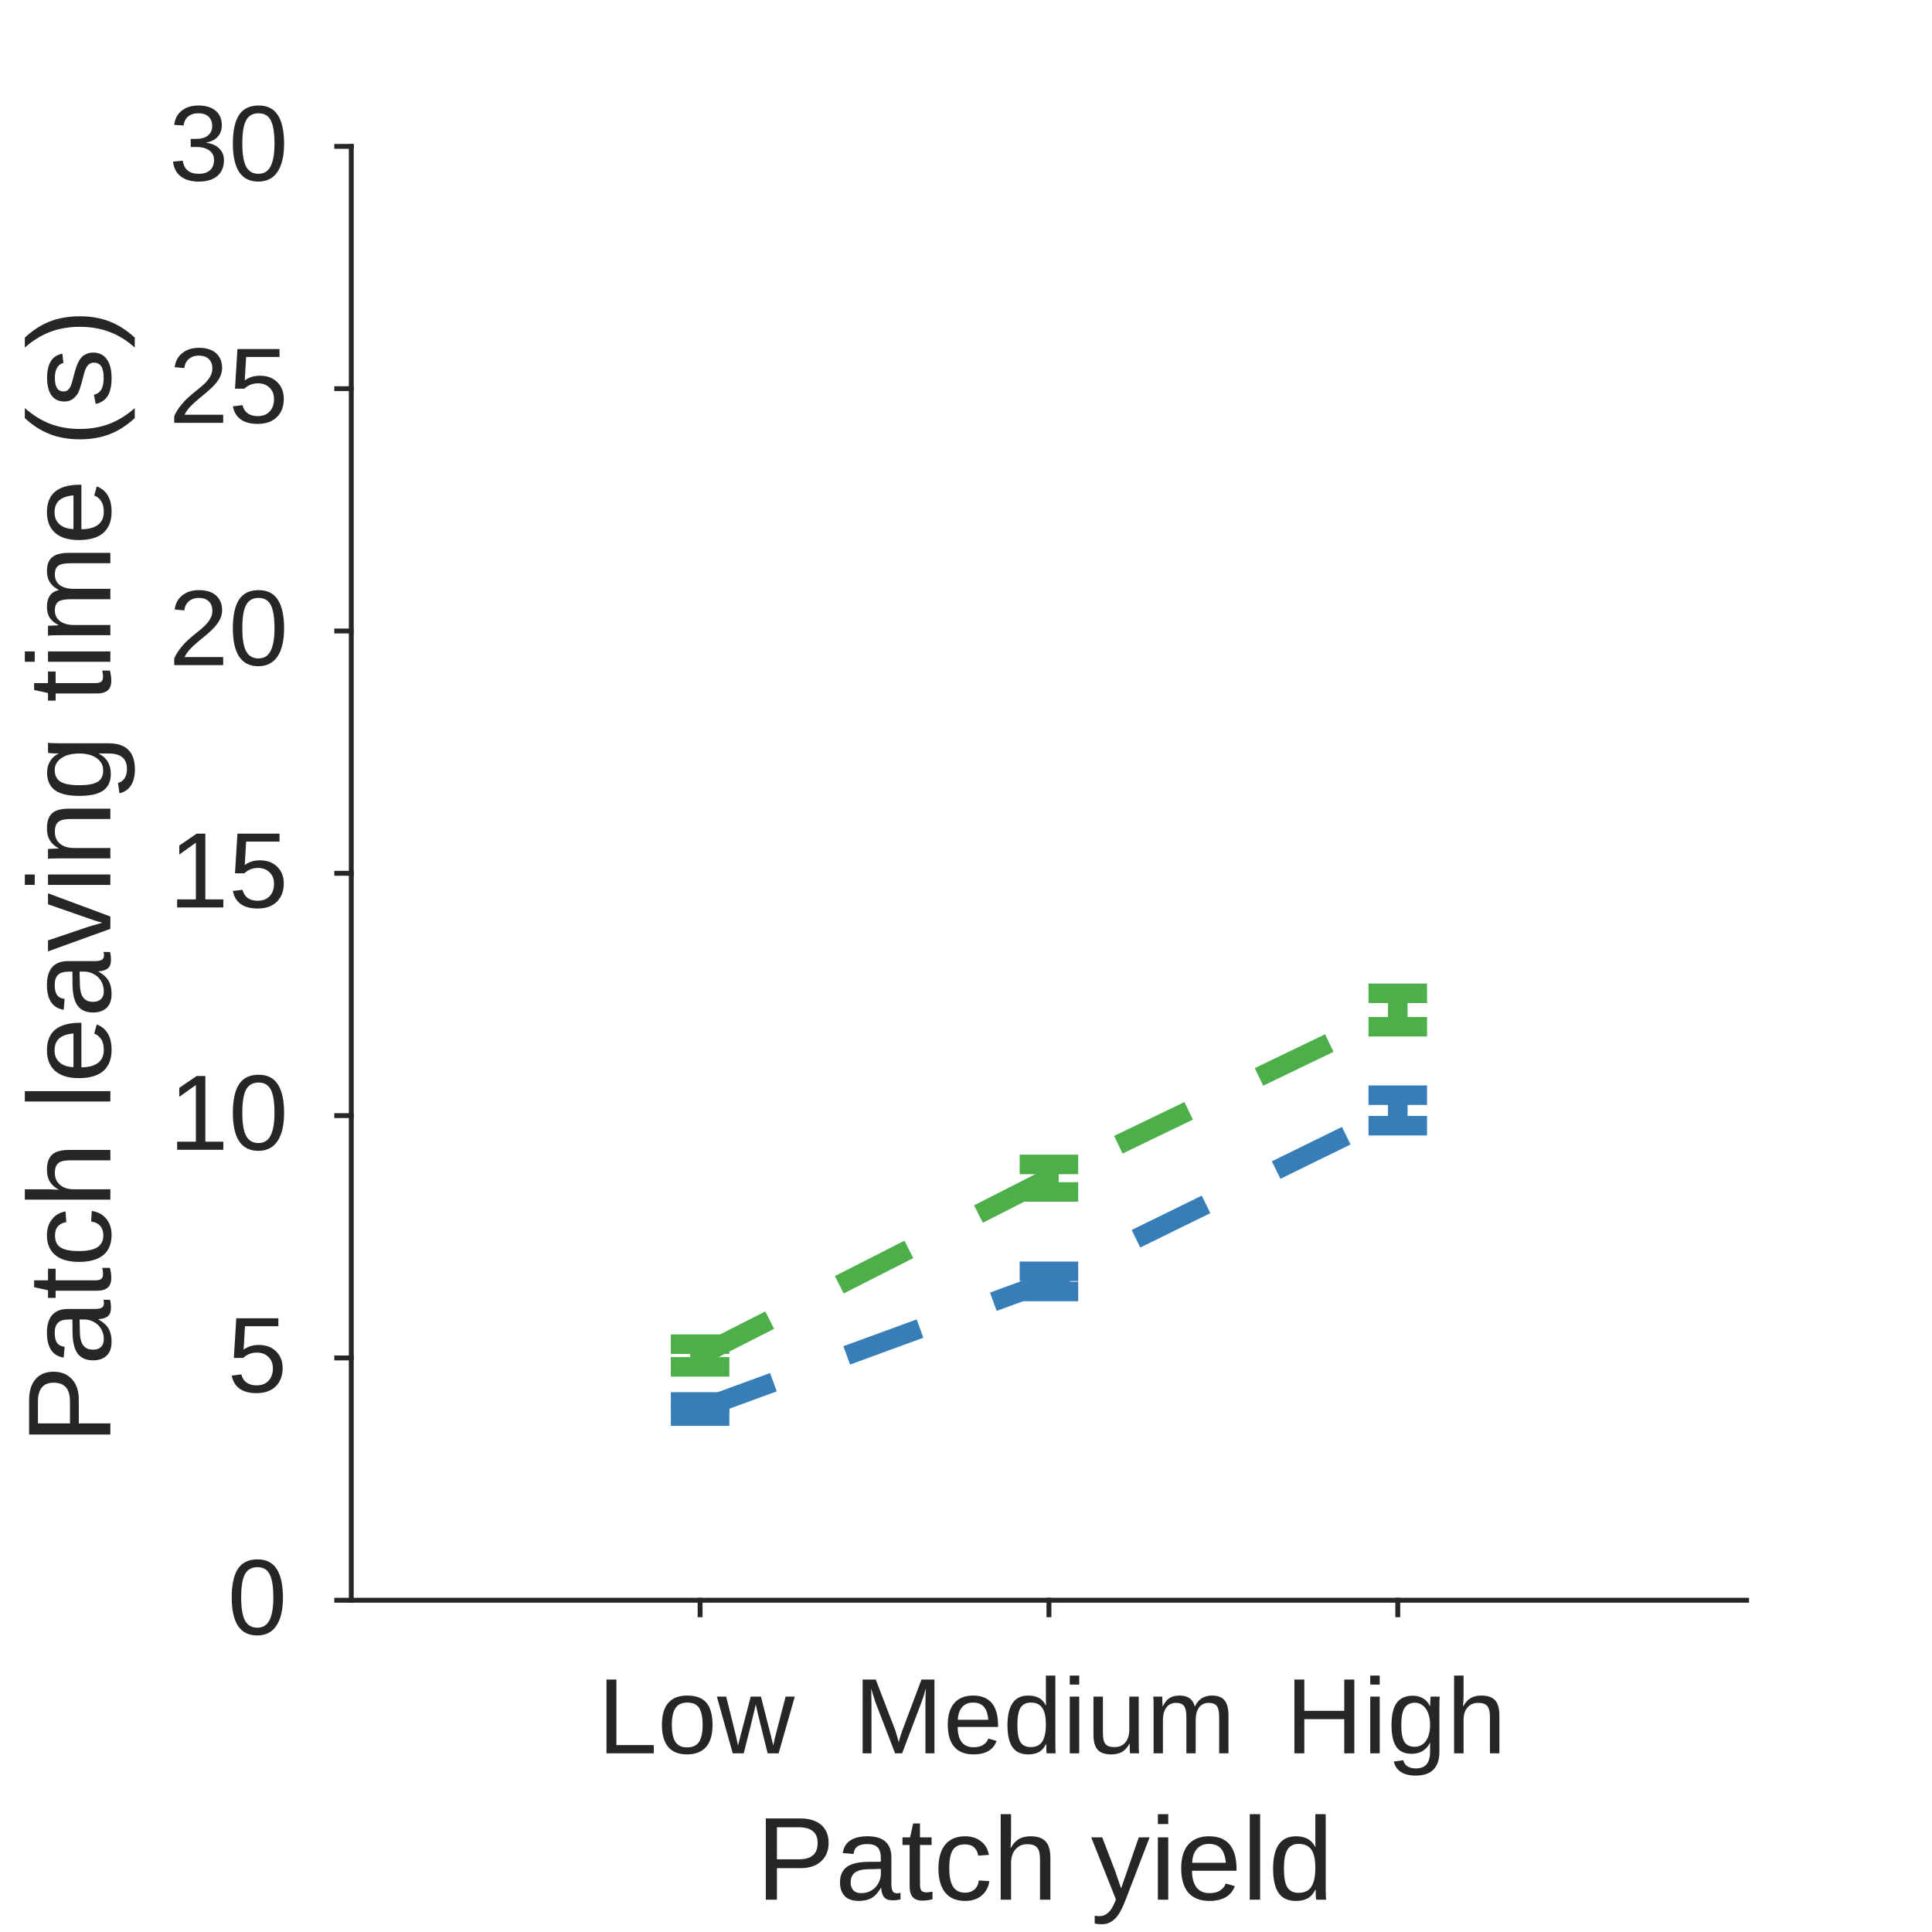
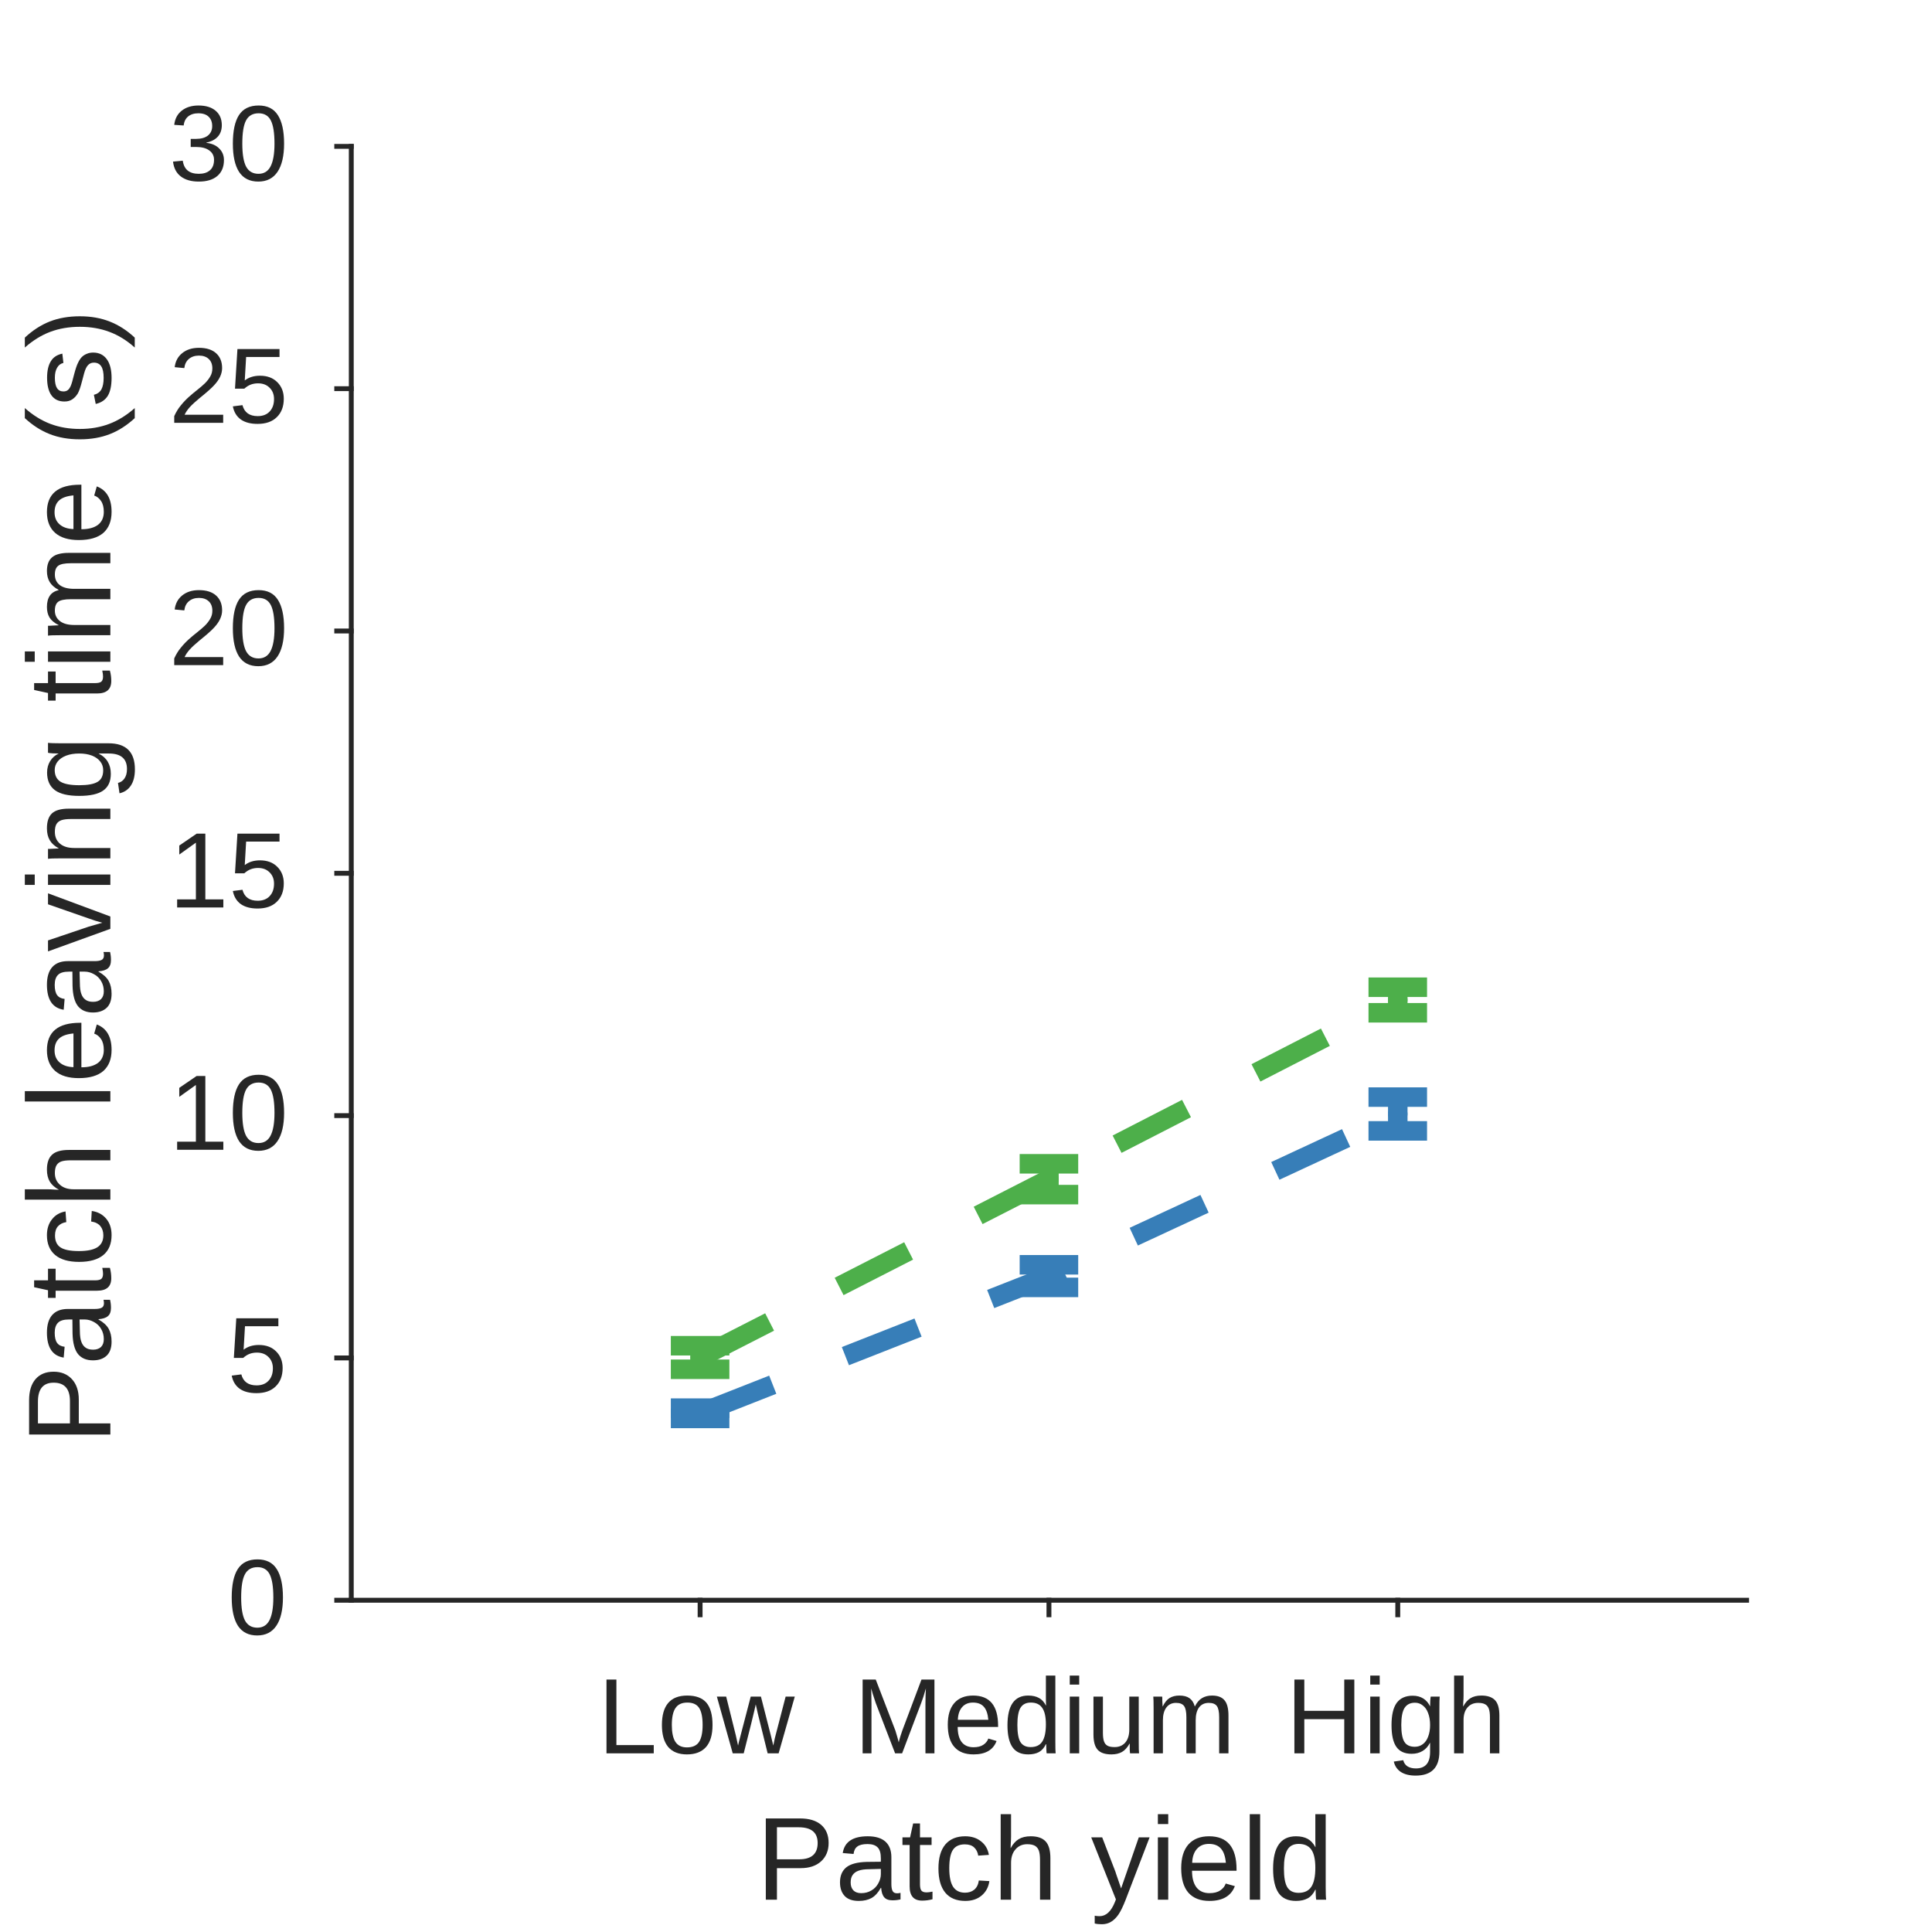
<svg xmlns="http://www.w3.org/2000/svg" style="fill-opacity:1; color-rendering:auto; color-interpolation:auto; text-rendering:auto; stroke:black; stroke-linecap:square; stroke-miterlimit:10; shape-rendering:auto; stroke-opacity:1; fill:black; stroke-dasharray:none; font-weight:normal; stroke-width:1; font-family:'Dialog'; font-style:normal; stroke-linejoin:miter; font-size:12px; stroke-dashoffset:0; image-rendering:auto;" width="198" height="198">
  <defs id="genericDefs" />
  <g>
    <defs id="defs1">
      <clipPath clipPathUnits="userSpaceOnUse" id="clipPath1">
        <path d="M0 0 L198 0 L198 198 L0 198 L0 0 Z" />
      </clipPath>
      <font horiz-adv-x="75.0" id="font1">
        <font-face ascent="90.527" descent="21.191" units-per-em="100" style="font-style:normal; font-family:Arial; font-weight:normal;" />
        <missing-glyph horiz-adv-x="75.0" d="M12.5 0 L12.5 62.5 L62.5 62.5 L62.5 0 ZM14.062 1.562 L60.938 1.562 L60.938 60.938 L14.062 60.938 Z" />
        <glyph unicode="w" horiz-adv-x="72.217" d="M16.162 0 L0.293 51.855 L9.375 51.855 L17.627 21.924 L20.703 10.791 Q20.898 11.621 23.389 21.484 L31.641 51.855 L40.674 51.855 L48.438 21.777 L51.025 11.865 L54.004 21.875 L62.891 51.855 L71.436 51.855 L55.225 0 L46.094 0 L37.842 31.055 L35.84 39.893 L25.342 0 Z" />
        <glyph unicode="o" horiz-adv-x="55.615" d="M3.32 25.928 Q3.32 40.332 11.328 47.266 Q18.018 53.027 27.637 53.027 Q38.33 53.027 45.117 46.02 Q51.904 39.014 51.904 26.66 Q51.904 16.65 48.901 10.913 Q45.898 5.176 40.161 2.002 Q34.424 -1.172 27.637 -1.172 Q16.748 -1.172 10.034 5.811 Q3.32 12.793 3.32 25.928 ZM12.354 25.928 Q12.354 15.967 16.699 11.011 Q21.045 6.055 27.637 6.055 Q34.18 6.055 38.525 11.035 Q42.871 16.016 42.871 26.221 Q42.871 35.84 38.501 40.796 Q34.131 45.752 27.637 45.752 Q21.045 45.752 16.699 40.82 Q12.354 35.889 12.354 25.928 Z" />
        <glyph unicode="L" horiz-adv-x="55.615" d="M7.324 0 L7.324 71.582 L16.797 71.582 L16.797 8.447 L52.051 8.447 L52.051 0 Z" />
        <glyph unicode="m" horiz-adv-x="83.301" d="M6.592 0 L6.592 51.855 L14.453 51.855 L14.453 44.58 Q16.895 48.389 20.947 50.708 Q25 53.027 30.176 53.027 Q35.938 53.027 39.624 50.635 Q43.31 48.242 44.824 43.945 Q50.977 53.027 60.84 53.027 Q68.555 53.027 72.705 48.755 Q76.856 44.482 76.856 35.596 L76.856 0 L68.115 0 L68.115 32.666 Q68.115 37.94 67.261 40.259 Q66.406 42.578 64.16 43.994 Q61.914 45.41 58.887 45.41 Q53.418 45.41 49.805 41.773 Q46.191 38.135 46.191 30.127 L46.191 0 L37.402 0 L37.402 33.691 Q37.402 39.551 35.254 42.48 Q33.105 45.41 28.223 45.41 Q24.512 45.41 21.362 43.457 Q18.213 41.504 16.797 37.744 Q15.381 33.984 15.381 26.904 L15.381 0 Z" />
        <glyph unicode="u" horiz-adv-x="55.615" d="M40.576 0 L40.576 7.617 Q34.522 -1.172 24.121 -1.172 Q19.531 -1.172 15.552 0.586 Q11.572 2.344 9.644 5.005 Q7.715 7.666 6.934 11.523 Q6.396 14.111 6.396 19.727 L6.396 51.855 L15.185 51.855 L15.185 23.096 Q15.185 16.211 15.723 13.818 Q16.553 10.352 19.238 8.374 Q21.924 6.396 25.879 6.396 Q29.834 6.396 33.301 8.423 Q36.768 10.449 38.208 13.94 Q39.648 17.432 39.648 24.072 L39.648 51.855 L48.438 51.855 L48.438 0 Z" />
        <glyph unicode="i" horiz-adv-x="22.217" d="M6.641 61.475 L6.641 71.582 L15.43 71.582 L15.43 61.475 ZM6.641 0 L6.641 51.855 L15.43 51.855 L15.43 0 Z" />
        <glyph unicode="d" horiz-adv-x="55.615" d="M40.234 0 L40.234 6.543 Q35.303 -1.172 25.732 -1.172 Q19.531 -1.172 14.331 2.246 Q9.131 5.664 6.274 11.792 Q3.418 17.92 3.418 25.879 Q3.418 33.643 6.006 39.966 Q8.594 46.289 13.77 49.658 Q18.945 53.027 25.342 53.027 Q30.029 53.027 33.691 51.05 Q37.353 49.072 39.648 45.898 L39.648 71.582 L48.389 71.582 L48.389 0 ZM12.451 25.879 Q12.451 15.918 16.65 10.986 Q20.85 6.055 26.562 6.055 Q32.324 6.055 36.352 10.767 Q40.381 15.479 40.381 25.146 Q40.381 35.791 36.279 40.772 Q32.178 45.752 26.172 45.752 Q20.312 45.752 16.382 40.967 Q12.451 36.182 12.451 25.879 Z" />
        <glyph unicode="e" horiz-adv-x="55.615" d="M42.09 16.699 L51.172 15.576 Q49.023 7.617 43.213 3.223 Q37.402 -1.172 28.369 -1.172 Q16.992 -1.172 10.327 5.835 Q3.662 12.842 3.662 25.488 Q3.662 38.574 10.4 45.801 Q17.139 53.027 27.881 53.027 Q38.281 53.027 44.873 45.947 Q51.465 38.867 51.465 26.025 Q51.465 25.244 51.416 23.682 L12.744 23.682 Q13.232 15.137 17.578 10.596 Q21.924 6.055 28.418 6.055 Q33.252 6.055 36.67 8.594 Q40.088 11.133 42.09 16.699 ZM13.232 30.908 L42.188 30.908 Q41.602 37.451 38.867 40.723 Q34.668 45.801 27.979 45.801 Q21.924 45.801 17.798 41.748 Q13.672 37.695 13.232 30.908 Z" />
        <glyph unicode="M" horiz-adv-x="83.301" d="M7.422 0 L7.422 71.582 L21.68 71.582 L38.623 20.898 Q40.967 13.818 42.041 10.303 Q43.262 14.209 45.85 21.777 L62.988 71.582 L75.732 71.582 L75.732 0 L66.602 0 L66.602 59.912 L45.801 0 L37.256 0 L16.553 60.938 L16.553 0 Z" />
        <glyph unicode="h" horiz-adv-x="55.615" d="M6.592 0 L6.592 71.582 L15.381 71.582 L15.381 45.898 Q21.533 53.027 30.908 53.027 Q36.67 53.027 40.918 50.757 Q45.166 48.486 46.997 44.482 Q48.828 40.478 48.828 32.861 L48.828 0 L40.039 0 L40.039 32.861 Q40.039 39.453 37.183 42.456 Q34.326 45.459 29.102 45.459 Q25.195 45.459 21.753 43.433 Q18.311 41.406 16.846 37.94 Q15.381 34.473 15.381 28.369 L15.381 0 Z" />
        <glyph unicode="g" horiz-adv-x="55.615" d="M4.981 -4.297 L13.525 -5.566 Q14.062 -9.521 16.504 -11.328 Q19.775 -13.77 25.439 -13.77 Q31.543 -13.77 34.863 -11.328 Q38.184 -8.887 39.355 -4.492 Q40.039 -1.807 39.99 6.787 Q34.228 0 25.635 0 Q14.941 0 9.082 7.715 Q3.223 15.43 3.223 26.221 Q3.223 33.643 5.908 39.917 Q8.594 46.191 13.696 49.609 Q18.799 53.027 25.684 53.027 Q34.863 53.027 40.82 45.605 L40.82 51.855 L48.926 51.855 L48.926 7.031 Q48.926 -5.078 46.46 -10.132 Q43.994 -15.185 38.648 -18.115 Q33.301 -21.045 25.488 -21.045 Q16.211 -21.045 10.498 -16.87 Q4.785 -12.695 4.981 -4.297 ZM12.256 26.855 Q12.256 16.65 16.309 11.963 Q20.361 7.275 26.465 7.275 Q32.52 7.275 36.621 11.938 Q40.723 16.602 40.723 26.562 Q40.723 36.084 36.499 40.918 Q32.275 45.752 26.318 45.752 Q20.459 45.752 16.357 40.991 Q12.256 36.23 12.256 26.855 Z" />
        <glyph unicode="H" horiz-adv-x="72.217" d="M8.008 0 L8.008 71.582 L17.48 71.582 L17.48 42.188 L54.688 42.188 L54.688 71.582 L64.16 71.582 L64.16 0 L54.688 0 L54.688 33.74 L17.48 33.74 L17.48 0 Z" />
        <glyph unicode="l" horiz-adv-x="22.217" d="M6.396 0 L6.396 71.582 L15.185 71.582 L15.185 0 Z" />
        <glyph unicode="y" horiz-adv-x="50.0" d="M6.201 -19.971 L5.225 -11.719 Q8.105 -12.5 10.254 -12.5 Q13.184 -12.5 14.941 -11.523 Q16.699 -10.547 17.822 -8.789 Q18.652 -7.471 20.508 -2.246 Q20.752 -1.514 21.289 -0.098 L1.611 51.855 L11.084 51.855 L21.875 21.826 Q23.975 16.113 25.635 9.815 Q27.148 15.869 29.248 21.631 L40.332 51.855 L49.121 51.855 L29.395 -0.879 Q26.221 -9.424 24.463 -12.646 Q22.119 -16.992 19.092 -19.019 Q16.064 -21.045 11.865 -21.045 Q9.326 -21.045 6.201 -19.971 Z" />
        <glyph unicode=" " horiz-adv-x="27.783" d="" />
        <glyph unicode="c" horiz-adv-x="50.0" d="M40.43 18.994 L49.072 17.871 Q47.656 8.935 41.821 3.882 Q35.986 -1.172 27.49 -1.172 Q16.846 -1.172 10.376 5.786 Q3.906 12.744 3.906 25.732 Q3.906 34.131 6.689 40.43 Q9.473 46.728 15.161 49.878 Q20.85 53.027 27.539 53.027 Q35.986 53.027 41.357 48.755 Q46.728 44.482 48.242 36.621 L39.697 35.303 Q38.477 40.527 35.376 43.164 Q32.275 45.801 27.881 45.801 Q21.24 45.801 17.09 41.04 Q12.94 36.279 12.94 25.977 Q12.94 15.527 16.943 10.791 Q20.947 6.055 27.393 6.055 Q32.568 6.055 36.035 9.229 Q39.502 12.402 40.43 18.994 Z" />
        <glyph unicode="t" horiz-adv-x="27.783" d="M25.781 7.861 L27.051 0.098 Q23.34 -0.684 20.41 -0.684 Q15.625 -0.684 12.988 0.83 Q10.352 2.344 9.277 4.81 Q8.203 7.275 8.203 15.185 L8.203 45.02 L1.758 45.02 L1.758 51.855 L8.203 51.855 L8.203 64.697 L16.943 69.971 L16.943 51.855 L25.781 51.855 L25.781 45.02 L16.943 45.02 L16.943 14.697 Q16.943 10.938 17.407 9.863 Q17.871 8.789 18.921 8.154 Q19.971 7.519 21.924 7.519 Q23.389 7.519 25.781 7.861 Z" />
        <glyph unicode="a" horiz-adv-x="55.615" d="M40.43 6.396 Q35.547 2.246 31.03 0.537 Q26.514 -1.172 21.338 -1.172 Q12.793 -1.172 8.203 3.003 Q3.613 7.178 3.613 13.672 Q3.613 17.48 5.347 20.63 Q7.08 23.779 9.888 25.684 Q12.695 27.588 16.211 28.564 Q18.799 29.248 24.023 29.883 Q34.668 31.152 39.697 32.91 Q39.746 34.717 39.746 35.205 Q39.746 40.576 37.256 42.773 Q33.887 45.752 27.246 45.752 Q21.045 45.752 18.091 43.579 Q15.137 41.406 13.721 35.889 L5.127 37.06 Q6.299 42.578 8.984 45.972 Q11.67 49.365 16.748 51.196 Q21.826 53.027 28.516 53.027 Q35.156 53.027 39.307 51.465 Q43.457 49.902 45.41 47.534 Q47.363 45.166 48.145 41.553 Q48.584 39.307 48.584 33.447 L48.584 21.729 Q48.584 9.473 49.145 6.226 Q49.707 2.978 51.367 0 L42.188 0 Q40.82 2.734 40.43 6.396 ZM39.697 26.025 Q34.912 24.072 25.342 22.705 Q19.922 21.924 17.676 20.947 Q15.43 19.971 14.209 18.091 Q12.988 16.211 12.988 13.916 Q12.988 10.4 15.649 8.057 Q18.311 5.713 23.438 5.713 Q28.516 5.713 32.471 7.935 Q36.426 10.156 38.281 14.014 Q39.697 16.992 39.697 22.803 Z" />
        <glyph unicode="P" horiz-adv-x="66.699" d="M7.715 0 L7.715 71.582 L34.717 71.582 Q41.846 71.582 45.605 70.898 Q50.879 70.019 54.443 67.554 Q58.008 65.088 60.181 60.645 Q62.353 56.201 62.353 50.879 Q62.353 41.748 56.543 35.425 Q50.732 29.102 35.547 29.102 L17.188 29.102 L17.188 0 ZM17.188 37.549 L35.693 37.549 Q44.873 37.549 48.73 40.967 Q52.588 44.385 52.588 50.586 Q52.588 55.078 50.317 58.276 Q48.047 61.475 44.336 62.5 Q41.943 63.135 35.498 63.135 L17.188 63.135 Z" />
        <glyph unicode="0" horiz-adv-x="55.615" d="M4.15 35.303 Q4.15 47.998 6.763 55.737 Q9.375 63.477 14.526 67.676 Q19.678 71.875 27.49 71.875 Q33.252 71.875 37.598 69.556 Q41.943 67.236 44.775 62.866 Q47.607 58.496 49.219 52.222 Q50.83 45.947 50.83 35.303 Q50.83 22.705 48.242 14.966 Q45.654 7.227 40.503 3.003 Q35.352 -1.221 27.49 -1.221 Q17.139 -1.221 11.23 6.201 Q4.15 15.137 4.15 35.303 ZM13.184 35.303 Q13.184 17.676 17.31 11.841 Q21.436 6.006 27.49 6.006 Q33.545 6.006 37.671 11.865 Q41.797 17.725 41.797 35.303 Q41.797 52.978 37.671 58.789 Q33.545 64.6 27.393 64.6 Q21.338 64.6 17.725 59.473 Q13.184 52.93 13.184 35.303 Z" />
        <glyph unicode="5" horiz-adv-x="55.615" d="M4.15 18.75 L13.379 19.531 Q14.404 12.793 18.14 9.399 Q21.875 6.006 27.148 6.006 Q33.496 6.006 37.891 10.791 Q42.285 15.576 42.285 23.486 Q42.285 31.006 38.062 35.352 Q33.838 39.697 27.002 39.697 Q22.754 39.697 19.336 37.769 Q15.918 35.84 13.965 32.764 L5.713 33.838 L12.646 70.606 L48.242 70.606 L48.242 62.207 L19.678 62.207 L15.82 42.969 Q22.266 47.461 29.346 47.461 Q38.721 47.461 45.166 40.967 Q51.611 34.473 51.611 24.268 Q51.611 14.551 45.947 7.471 Q39.062 -1.221 27.148 -1.221 Q17.383 -1.221 11.206 4.248 Q5.029 9.717 4.15 18.75 Z" />
        <glyph unicode="1" horiz-adv-x="55.615" d="M37.256 0 L28.467 0 L28.467 56.006 Q25.293 52.978 20.142 49.951 Q14.99 46.924 10.889 45.41 L10.889 53.906 Q18.262 57.373 23.779 62.305 Q29.297 67.236 31.592 71.875 L37.256 71.875 Z" />
        <glyph unicode="2" horiz-adv-x="55.615" d="M50.342 8.447 L50.342 0 L3.027 0 Q2.93 3.174 4.053 6.104 Q5.859 10.938 9.839 15.625 Q13.818 20.312 21.338 26.465 Q33.008 36.035 37.109 41.626 Q41.211 47.217 41.211 52.197 Q41.211 57.422 37.476 61.011 Q33.74 64.6 27.734 64.6 Q21.387 64.6 17.578 60.791 Q13.77 56.982 13.721 50.244 L4.688 51.172 Q5.615 61.279 11.67 66.577 Q17.725 71.875 27.93 71.875 Q38.232 71.875 44.238 66.162 Q50.244 60.449 50.244 52.002 Q50.244 47.705 48.486 43.555 Q46.728 39.404 42.651 34.815 Q38.574 30.225 29.102 22.217 Q21.191 15.576 18.945 13.208 Q16.699 10.84 15.234 8.447 Z" />
        <glyph unicode="3" horiz-adv-x="55.615" d="M4.199 18.896 L12.988 20.068 Q14.502 12.598 18.14 9.302 Q21.777 6.006 27.002 6.006 Q33.203 6.006 37.476 10.303 Q41.748 14.6 41.748 20.947 Q41.748 27.002 37.793 30.933 Q33.838 34.863 27.734 34.863 Q25.244 34.863 21.533 33.887 L22.51 41.602 Q23.389 41.504 23.926 41.504 Q29.541 41.504 34.033 44.434 Q38.525 47.363 38.525 53.467 Q38.525 58.301 35.254 61.475 Q31.982 64.648 26.807 64.648 Q21.68 64.648 18.262 61.426 Q14.844 58.203 13.867 51.758 L5.078 53.32 Q6.689 62.158 12.402 67.017 Q18.115 71.875 26.611 71.875 Q32.471 71.875 37.402 69.36 Q42.334 66.846 44.946 62.5 Q47.559 58.154 47.559 53.272 Q47.559 48.633 45.068 44.824 Q42.578 41.016 37.695 38.77 Q44.043 37.305 47.559 32.69 Q51.074 28.076 51.074 21.143 Q51.074 11.768 44.238 5.249 Q37.402 -1.27 26.953 -1.27 Q17.529 -1.27 11.304 4.346 Q5.078 9.961 4.199 18.896 Z" />
        <glyph unicode=")" horiz-adv-x="33.301" d="M12.354 -21.045 L6.055 -21.045 Q20.654 2.393 20.654 25.879 Q20.654 35.059 18.555 44.092 Q16.895 51.416 13.916 58.154 Q12.012 62.549 6.055 72.803 L12.354 72.803 Q21.533 60.547 25.928 48.193 Q29.688 37.549 29.688 25.928 Q29.688 12.744 24.634 0.44 Q19.58 -11.865 12.354 -21.045 Z" />
        <glyph unicode="s" horiz-adv-x="50.0" d="M3.076 15.479 L11.768 16.846 Q12.5 11.621 15.845 8.838 Q19.189 6.055 25.195 6.055 Q31.25 6.055 34.18 8.521 Q37.109 10.986 37.109 14.307 Q37.109 17.285 34.522 18.994 Q32.715 20.166 25.537 21.973 Q15.869 24.414 12.134 26.196 Q8.398 27.979 6.47 31.128 Q4.541 34.277 4.541 38.086 Q4.541 41.553 6.128 44.507 Q7.715 47.461 10.449 49.414 Q12.5 50.928 16.04 51.977 Q19.58 53.027 23.633 53.027 Q29.736 53.027 34.351 51.27 Q38.965 49.512 41.162 46.509 Q43.359 43.506 44.19 38.477 L35.596 37.305 Q35.01 41.309 32.202 43.555 Q29.395 45.801 24.268 45.801 Q18.213 45.801 15.625 43.799 Q13.037 41.797 13.037 39.111 Q13.037 37.402 14.111 36.035 Q15.185 34.619 17.48 33.691 Q18.799 33.203 25.244 31.445 Q34.57 28.955 38.257 27.368 Q41.943 25.781 44.043 22.754 Q46.143 19.727 46.143 15.234 Q46.143 10.84 43.579 6.958 Q41.016 3.076 36.182 0.952 Q31.348 -1.172 25.244 -1.172 Q15.137 -1.172 9.839 3.027 Q4.541 7.227 3.076 15.479 Z" />
        <glyph unicode="(" horiz-adv-x="33.301" d="M23.389 -21.045 Q16.113 -11.865 11.084 0.44 Q6.055 12.744 6.055 25.928 Q6.055 37.549 9.815 48.193 Q14.209 60.547 23.389 72.803 L29.688 72.803 Q23.779 62.647 21.875 58.301 Q18.896 51.562 17.188 44.238 Q15.088 35.107 15.088 25.879 Q15.088 2.393 29.688 -21.045 Z" />
        <glyph unicode="n" horiz-adv-x="55.615" d="M6.592 0 L6.592 51.855 L14.502 51.855 L14.502 44.482 Q20.215 53.027 31.006 53.027 Q35.693 53.027 39.624 51.343 Q43.555 49.658 45.508 46.924 Q47.461 44.19 48.242 40.43 Q48.73 37.988 48.73 31.885 L48.73 0 L39.941 0 L39.941 31.543 Q39.941 36.914 38.916 39.575 Q37.891 42.236 35.278 43.823 Q32.666 45.41 29.15 45.41 Q23.535 45.41 19.458 41.846 Q15.381 38.281 15.381 28.32 L15.381 0 Z" />
        <glyph unicode="v" horiz-adv-x="50.0" d="M20.996 0 L1.27 51.855 L10.547 51.855 L21.68 20.801 Q23.486 15.771 25 10.352 Q26.172 14.453 28.271 20.215 L39.795 51.855 L48.828 51.855 L29.199 0 Z" />
      </font>
    </defs>
    <g style="fill:white; stroke:white;">
      <rect x="0" y="0" width="198" style="clip-path:url(#clipPath1); stroke:none;" height="198" />
    </g>
    <g style="fill:white; text-rendering:optimizeSpeed; color-rendering:optimizeSpeed; image-rendering:optimizeSpeed; shape-rendering:crispEdges; stroke:white; color-interpolation:sRGB;">
      <rect x="0" width="198" height="198" y="0" style="stroke:none;" />
      <path style="stroke:none;" d="M36 164 L179 164 L179 15 L36 15 Z" />
    </g>
    <g style="fill:rgb(38,38,38); text-rendering:geometricPrecision; image-rendering:optimizeQuality; color-rendering:optimizeQuality; stroke-linejoin:round; stroke:rgb(38,38,38); color-interpolation:linearRGB; stroke-width:0.5;">
      <line y2="164" style="fill:none;" x1="36" x2="179" y1="164" />
      <line y2="165.49" style="fill:none;" x1="71.75" x2="71.75" y1="164" />
      <line y2="165.49" style="fill:none;" x1="107.5" x2="107.5" y1="164" />
      <line y2="165.49" style="fill:none;" x1="143.25" x2="143.25" y1="164" />
    </g>
    <g transform="translate(71.75,169.69)" style="font-size:11px; fill:rgb(38,38,38); text-rendering:geometricPrecision; image-rendering:optimizeQuality; color-rendering:optimizeQuality; font-family:'Arial'; stroke:rgb(38,38,38); color-interpolation:linearRGB;">
      <text x="-10.5" xml:space="preserve" y="10" style="stroke:none;">Low</text>
    </g>
    <g transform="translate(107.5,169.69)" style="font-size:11px; fill:rgb(38,38,38); text-rendering:geometricPrecision; image-rendering:optimizeQuality; color-rendering:optimizeQuality; font-family:'Arial'; stroke:rgb(38,38,38); color-interpolation:linearRGB;">
      <text x="-20" xml:space="preserve" y="10" style="stroke:none;">Medium</text>
    </g>
    <g transform="translate(143.25,169.69)" style="font-size:11px; fill:rgb(38,38,38); text-rendering:geometricPrecision; image-rendering:optimizeQuality; color-rendering:optimizeQuality; font-family:'Arial'; stroke:rgb(38,38,38); color-interpolation:linearRGB;">
      <text x="-11.5" xml:space="preserve" y="10" style="stroke:none;">High</text>
    </g>
    <g transform="translate(107.5001,183.69)" style="font-size:12.1px; fill:rgb(38,38,38); text-rendering:geometricPrecision; image-rendering:optimizeQuality; color-rendering:optimizeQuality; font-family:'Arial'; stroke:rgb(38,38,38); color-interpolation:linearRGB;">
      <text x="-30" xml:space="preserve" y="11" style="stroke:none;">Patch yield</text>
    </g>
    <g style="fill:rgb(38,38,38); text-rendering:geometricPrecision; image-rendering:optimizeQuality; color-rendering:optimizeQuality; stroke-linejoin:round; stroke:rgb(38,38,38); color-interpolation:linearRGB; stroke-width:0.5;">
      <line y2="15" style="fill:none;" x1="36" x2="36" y1="164" />
      <line y2="164" style="fill:none;" x1="36" x2="34.51" y1="164" />
      <line y2="139.167" style="fill:none;" x1="36" x2="34.51" y1="139.167" />
      <line y2="114.333" style="fill:none;" x1="36" x2="34.51" y1="114.333" />
      <line y2="89.5" style="fill:none;" x1="36" x2="34.51" y1="89.5" />
      <line y2="64.667" style="fill:none;" x1="36" x2="34.51" y1="64.667" />
      <line y2="39.833" style="fill:none;" x1="36" x2="34.51" y1="39.833" />
      <line y2="15" style="fill:none;" x1="36" x2="34.51" y1="15" />
    </g>
    <g transform="translate(30.31,164)" style="font-size:11px; fill:rgb(38,38,38); text-rendering:geometricPrecision; image-rendering:optimizeQuality; color-rendering:optimizeQuality; font-family:'Arial'; stroke:rgb(38,38,38); color-interpolation:linearRGB;">
      <text x="-7" xml:space="preserve" y="3.5" style="stroke:none;">0</text>
    </g>
    <g transform="translate(30.31,139.1667)" style="font-size:11px; fill:rgb(38,38,38); text-rendering:geometricPrecision; image-rendering:optimizeQuality; color-rendering:optimizeQuality; font-family:'Arial'; stroke:rgb(38,38,38); color-interpolation:linearRGB;">
      <text x="-7" xml:space="preserve" y="3.5" style="stroke:none;">5</text>
    </g>
    <g transform="translate(30.31,114.3333)" style="font-size:11px; fill:rgb(38,38,38); text-rendering:geometricPrecision; image-rendering:optimizeQuality; color-rendering:optimizeQuality; font-family:'Arial'; stroke:rgb(38,38,38); color-interpolation:linearRGB;">
      <text x="-13" xml:space="preserve" y="3.5" style="stroke:none;">10</text>
    </g>
    <g transform="translate(30.31,89.5)" style="font-size:11px; fill:rgb(38,38,38); text-rendering:geometricPrecision; image-rendering:optimizeQuality; color-rendering:optimizeQuality; font-family:'Arial'; stroke:rgb(38,38,38); color-interpolation:linearRGB;">
      <text x="-13" xml:space="preserve" y="3.5" style="stroke:none;">15</text>
    </g>
    <g transform="translate(30.31,64.6667)" style="font-size:11px; fill:rgb(38,38,38); text-rendering:geometricPrecision; image-rendering:optimizeQuality; color-rendering:optimizeQuality; font-family:'Arial'; stroke:rgb(38,38,38); color-interpolation:linearRGB;">
      <text x="-13" xml:space="preserve" y="3.5" style="stroke:none;">20</text>
    </g>
    <g transform="translate(30.31,39.8333)" style="font-size:11px; fill:rgb(38,38,38); text-rendering:geometricPrecision; image-rendering:optimizeQuality; color-rendering:optimizeQuality; font-family:'Arial'; stroke:rgb(38,38,38); color-interpolation:linearRGB;">
      <text x="-13" xml:space="preserve" y="3.5" style="stroke:none;">25</text>
    </g>
    <g transform="translate(30.31,15)" style="font-size:11px; fill:rgb(38,38,38); text-rendering:geometricPrecision; image-rendering:optimizeQuality; color-rendering:optimizeQuality; font-family:'Arial'; stroke:rgb(38,38,38); color-interpolation:linearRGB;">
      <text x="-13" xml:space="preserve" y="3.5" style="stroke:none;">30</text>
    </g>
    <g transform="translate(14.31,89.4999) rotate(-90)" style="font-size:12.1px; fill:rgb(38,38,38); text-rendering:geometricPrecision; image-rendering:optimizeQuality; color-rendering:optimizeQuality; font-family:'Arial'; stroke:rgb(38,38,38); color-interpolation:linearRGB;">
      <text x="-58.5" xml:space="preserve" y="-3" style="stroke:none;">Patch leaving time (s)</text>
    </g>
    <g style="stroke-linecap:butt; fill:rgb(55,126,184); text-rendering:geometricPrecision; image-rendering:optimizeQuality; color-rendering:optimizeQuality; stroke-linejoin:round; stroke:rgb(55,126,184); color-interpolation:linearRGB; stroke-width:2;">
-       <line y2="145.129" style="fill:none;" x1="71.75" x2="71.75" y1="144.403" />
-       <line y2="132.356" style="fill:none;" x1="107.5" x2="107.5" y1="131.322" />
-       <line y2="115.368" style="fill:none;" x1="143.25" x2="143.25" y1="113.804" />
-       <line y2="143.678" style="fill:none;" x1="71.75" x2="71.75" y1="144.403" />
-       <line y2="130.288" style="fill:none;" x1="107.5" x2="107.5" y1="131.322" />
-       <line y2="112.239" style="fill:none;" x1="143.25" x2="143.25" y1="113.804" />
-       <path style="fill:none; stroke-miterlimit:1; stroke-dasharray:8,8; fill-rule:evenodd; stroke-linejoin:bevel;" d="M71.75 144.403 L107.5 131.322 L143.25 113.804" />
-       <circle transform="translate(71.75,144.4031)" style="stroke-linejoin:bevel; stroke-dasharray:8,8; stroke:none; stroke-miterlimit:1;" r="1" cx="0" cy="0" />
-     </g>
-     <g style="stroke-linecap:butt; fill:rgb(55,126,184); text-rendering:geometricPrecision; image-rendering:optimizeQuality; color-rendering:optimizeQuality; stroke-linejoin:bevel; stroke-dasharray:8,8; stroke:rgb(55,126,184); color-interpolation:linearRGB; stroke-width:2; stroke-miterlimit:1;" transform="translate(107.5,131.3222)">
-       <circle r="1" style="stroke:none;" cx="0" cy="0" />
-     </g>
-     <g style="stroke-linecap:butt; fill:rgb(55,126,184); text-rendering:geometricPrecision; image-rendering:optimizeQuality; color-rendering:optimizeQuality; stroke-linejoin:bevel; stroke-dasharray:8,8; stroke:rgb(55,126,184); color-interpolation:linearRGB; stroke-width:2; stroke-miterlimit:1;" transform="translate(143.25,113.8036)">
-       <circle r="1" style="stroke:none;" cx="0" cy="0" />
-     </g>
-     <g transform="translate(71.75,145.1285)" style="fill:rgb(55,126,184); text-rendering:geometricPrecision; color-rendering:optimizeQuality; image-rendering:optimizeQuality; color-interpolation:linearRGB; stroke:rgb(55,126,184);">
-       <path style="stroke:none;" d="M-3 0 L3 0" />
-     </g>
-     <g transform="translate(71.75,145.1285)" style="stroke-linecap:butt; fill:rgb(55,126,184); text-rendering:geometricPrecision; color-rendering:optimizeQuality; image-rendering:optimizeQuality; stroke:rgb(55,126,184); color-interpolation:linearRGB; stroke-width:2;">
-       <path style="fill:none;" d="M-3 0 L3 0" />
-     </g>
-     <g transform="translate(107.5,132.3562)" style="fill:rgb(55,126,184); text-rendering:geometricPrecision; color-rendering:optimizeQuality; image-rendering:optimizeQuality; color-interpolation:linearRGB; stroke:rgb(55,126,184);">
-       <path style="stroke:none;" d="M-3 0 L3 0" />
-     </g>
-     <g transform="translate(107.5,132.3562)" style="stroke-linecap:butt; fill:rgb(55,126,184); text-rendering:geometricPrecision; color-rendering:optimizeQuality; image-rendering:optimizeQuality; stroke:rgb(55,126,184); color-interpolation:linearRGB; stroke-width:2;">
-       <path style="fill:none;" d="M-3 0 L3 0" />
-     </g>
-     <g transform="translate(143.25,115.3679)" style="fill:rgb(55,126,184); text-rendering:geometricPrecision; color-rendering:optimizeQuality; image-rendering:optimizeQuality; color-interpolation:linearRGB; stroke:rgb(55,126,184);">
-       <path style="stroke:none;" d="M-3 0 L3 0" />
-     </g>
-     <g transform="translate(143.25,115.3679)" style="stroke-linecap:butt; fill:rgb(55,126,184); text-rendering:geometricPrecision; color-rendering:optimizeQuality; image-rendering:optimizeQuality; stroke:rgb(55,126,184); color-interpolation:linearRGB; stroke-width:2;">
-       <path style="fill:none;" d="M-3 0 L3 0" />
-     </g>
-     <g transform="translate(71.75,143.6777)" style="fill:rgb(55,126,184); text-rendering:geometricPrecision; color-rendering:optimizeQuality; image-rendering:optimizeQuality; color-interpolation:linearRGB; stroke:rgb(55,126,184);">
-       <path style="stroke:none;" d="M-3 0 L3 0" />
-     </g>
-     <g transform="translate(71.75,143.6777)" style="stroke-linecap:butt; fill:rgb(55,126,184); text-rendering:geometricPrecision; color-rendering:optimizeQuality; image-rendering:optimizeQuality; stroke:rgb(55,126,184); color-interpolation:linearRGB; stroke-width:2;">
-       <path style="fill:none;" d="M-3 0 L3 0" />
-     </g>
-     <g transform="translate(107.5,130.2881)" style="fill:rgb(55,126,184); text-rendering:geometricPrecision; color-rendering:optimizeQuality; image-rendering:optimizeQuality; color-interpolation:linearRGB; stroke:rgb(55,126,184);">
-       <path style="stroke:none;" d="M-3 0 L3 0" />
-     </g>
-     <g transform="translate(107.5,130.2881)" style="stroke-linecap:butt; fill:rgb(55,126,184); text-rendering:geometricPrecision; color-rendering:optimizeQuality; image-rendering:optimizeQuality; stroke:rgb(55,126,184); color-interpolation:linearRGB; stroke-width:2;">
-       <path style="fill:none;" d="M-3 0 L3 0" />
-     </g>
-     <g transform="translate(143.25,112.2394)" style="fill:rgb(55,126,184); text-rendering:geometricPrecision; color-rendering:optimizeQuality; image-rendering:optimizeQuality; color-interpolation:linearRGB; stroke:rgb(55,126,184);">
-       <path style="stroke:none;" d="M-3 0 L3 0" />
-     </g>
-     <g transform="translate(143.25,112.2394)" style="stroke-linecap:butt; fill:rgb(55,126,184); text-rendering:geometricPrecision; color-rendering:optimizeQuality; image-rendering:optimizeQuality; stroke:rgb(55,126,184); color-interpolation:linearRGB; stroke-width:2;">
+       <line y2="145.367" style="fill:none;" x1="71.75" x2="71.75" y1="144.839" />
+       <line y2="131.938" style="fill:none;" x1="107.5" x2="107.5" y1="130.78" />
+       <line y2="115.899" style="fill:none;" x1="143.25" x2="143.25" y1="114.167" />
+       <line y2="144.312" style="fill:none;" x1="71.75" x2="71.75" y1="144.839" />
+       <line y2="129.622" style="fill:none;" x1="107.5" x2="107.5" y1="130.78" />
+       <line y2="112.436" style="fill:none;" x1="143.25" x2="143.25" y1="114.167" />
+       <path style="fill:none; stroke-miterlimit:1; stroke-dasharray:8,8; fill-rule:evenodd; stroke-linejoin:bevel;" d="M71.75 144.839 L107.5 130.78 L143.25 114.167" />
+       <circle transform="translate(71.75,144.8395)" style="stroke-linejoin:bevel; stroke-dasharray:8,8; stroke:none; stroke-miterlimit:1;" r="1" cx="0" cy="0" />
+     </g>
+     <g style="stroke-linecap:butt; fill:rgb(55,126,184); text-rendering:geometricPrecision; image-rendering:optimizeQuality; color-rendering:optimizeQuality; stroke-linejoin:bevel; stroke-dasharray:8,8; stroke:rgb(55,126,184); color-interpolation:linearRGB; stroke-width:2; stroke-miterlimit:1;" transform="translate(107.5,130.78)">
+       <circle r="1" style="stroke:none;" cx="0" cy="0" />
+     </g>
+     <g style="stroke-linecap:butt; fill:rgb(55,126,184); text-rendering:geometricPrecision; image-rendering:optimizeQuality; color-rendering:optimizeQuality; stroke-linejoin:bevel; stroke-dasharray:8,8; stroke:rgb(55,126,184); color-interpolation:linearRGB; stroke-width:2; stroke-miterlimit:1;" transform="translate(143.25,114.1674)">
+       <circle r="1" style="stroke:none;" cx="0" cy="0" />
+     </g>
+     <g transform="translate(71.75,145.3672)" style="fill:rgb(55,126,184); text-rendering:geometricPrecision; color-rendering:optimizeQuality; image-rendering:optimizeQuality; color-interpolation:linearRGB; stroke:rgb(55,126,184);">
+       <path style="stroke:none;" d="M-3 0 L3 0" />
+     </g>
+     <g transform="translate(71.75,145.3672)" style="stroke-linecap:butt; fill:rgb(55,126,184); text-rendering:geometricPrecision; color-rendering:optimizeQuality; image-rendering:optimizeQuality; stroke:rgb(55,126,184); color-interpolation:linearRGB; stroke-width:2;">
+       <path style="fill:none;" d="M-3 0 L3 0" />
+     </g>
+     <g transform="translate(107.5,131.9379)" style="fill:rgb(55,126,184); text-rendering:geometricPrecision; color-rendering:optimizeQuality; image-rendering:optimizeQuality; color-interpolation:linearRGB; stroke:rgb(55,126,184);">
+       <path style="stroke:none;" d="M-3 0 L3 0" />
+     </g>
+     <g transform="translate(107.5,131.9379)" style="stroke-linecap:butt; fill:rgb(55,126,184); text-rendering:geometricPrecision; color-rendering:optimizeQuality; image-rendering:optimizeQuality; stroke:rgb(55,126,184); color-interpolation:linearRGB; stroke-width:2;">
+       <path style="fill:none;" d="M-3 0 L3 0" />
+     </g>
+     <g transform="translate(143.25,115.8986)" style="fill:rgb(55,126,184); text-rendering:geometricPrecision; color-rendering:optimizeQuality; image-rendering:optimizeQuality; color-interpolation:linearRGB; stroke:rgb(55,126,184);">
+       <path style="stroke:none;" d="M-3 0 L3 0" />
+     </g>
+     <g transform="translate(143.25,115.8986)" style="stroke-linecap:butt; fill:rgb(55,126,184); text-rendering:geometricPrecision; color-rendering:optimizeQuality; image-rendering:optimizeQuality; stroke:rgb(55,126,184); color-interpolation:linearRGB; stroke-width:2;">
+       <path style="fill:none;" d="M-3 0 L3 0" />
+     </g>
+     <g transform="translate(71.75,144.3117)" style="fill:rgb(55,126,184); text-rendering:geometricPrecision; color-rendering:optimizeQuality; image-rendering:optimizeQuality; color-interpolation:linearRGB; stroke:rgb(55,126,184);">
+       <path style="stroke:none;" d="M-3 0 L3 0" />
+     </g>
+     <g transform="translate(71.75,144.3117)" style="stroke-linecap:butt; fill:rgb(55,126,184); text-rendering:geometricPrecision; color-rendering:optimizeQuality; image-rendering:optimizeQuality; stroke:rgb(55,126,184); color-interpolation:linearRGB; stroke-width:2;">
+       <path style="fill:none;" d="M-3 0 L3 0" />
+     </g>
+     <g transform="translate(107.5,129.6222)" style="fill:rgb(55,126,184); text-rendering:geometricPrecision; color-rendering:optimizeQuality; image-rendering:optimizeQuality; color-interpolation:linearRGB; stroke:rgb(55,126,184);">
+       <path style="stroke:none;" d="M-3 0 L3 0" />
+     </g>
+     <g transform="translate(107.5,129.6222)" style="stroke-linecap:butt; fill:rgb(55,126,184); text-rendering:geometricPrecision; color-rendering:optimizeQuality; image-rendering:optimizeQuality; stroke:rgb(55,126,184); color-interpolation:linearRGB; stroke-width:2;">
+       <path style="fill:none;" d="M-3 0 L3 0" />
+     </g>
+     <g transform="translate(143.25,112.4363)" style="fill:rgb(55,126,184); text-rendering:geometricPrecision; color-rendering:optimizeQuality; image-rendering:optimizeQuality; color-interpolation:linearRGB; stroke:rgb(55,126,184);">
+       <path style="stroke:none;" d="M-3 0 L3 0" />
+     </g>
+     <g transform="translate(143.25,112.4363)" style="stroke-linecap:butt; fill:rgb(55,126,184); text-rendering:geometricPrecision; color-rendering:optimizeQuality; image-rendering:optimizeQuality; stroke:rgb(55,126,184); color-interpolation:linearRGB; stroke-width:2;">
      <path style="fill:none;" d="M-3 0 L3 0" />
    </g>
    <g style="stroke-linecap:butt; fill:rgb(77,175,74); text-rendering:geometricPrecision; image-rendering:optimizeQuality; color-rendering:optimizeQuality; stroke-linejoin:round; stroke:rgb(77,175,74); color-interpolation:linearRGB; stroke-width:2;">
-       <line y2="140.082" style="fill:none;" x1="71.75" x2="71.75" y1="138.919" />
-       <line y2="122.158" style="fill:none;" x1="107.5" x2="107.5" y1="120.747" />
-       <line y2="105.223" style="fill:none;" x1="143.25" x2="143.25" y1="103.51" />
-       <line y2="137.755" style="fill:none;" x1="71.75" x2="71.75" y1="138.919" />
-       <line y2="119.336" style="fill:none;" x1="107.5" x2="107.5" y1="120.747" />
-       <line y2="101.796" style="fill:none;" x1="143.25" x2="143.25" y1="103.51" />
-       <path style="fill:none; stroke-miterlimit:1; stroke-dasharray:8,8; fill-rule:evenodd; stroke-linejoin:bevel;" d="M71.75 138.919 L107.5 120.747 L143.25 103.51" />
-       <circle transform="translate(71.75,138.9188)" style="stroke-linejoin:bevel; stroke-dasharray:8,8; stroke:none; stroke-miterlimit:1;" r="1" cx="0" cy="0" />
-     </g>
-     <g style="stroke-linecap:butt; fill:rgb(77,175,74); text-rendering:geometricPrecision; image-rendering:optimizeQuality; color-rendering:optimizeQuality; stroke-linejoin:bevel; stroke-dasharray:8,8; stroke:rgb(77,175,74); color-interpolation:linearRGB; stroke-width:2; stroke-miterlimit:1;" transform="translate(107.5,120.7468)">
-       <circle r="1" style="stroke:none;" cx="0" cy="0" />
-     </g>
-     <g style="stroke-linecap:butt; fill:rgb(77,175,74); text-rendering:geometricPrecision; image-rendering:optimizeQuality; color-rendering:optimizeQuality; stroke-linejoin:bevel; stroke-dasharray:8,8; stroke:rgb(77,175,74); color-interpolation:linearRGB; stroke-width:2; stroke-miterlimit:1;" transform="translate(143.25,103.5095)">
-       <circle r="1" style="stroke:none;" cx="0" cy="0" />
-     </g>
-     <g transform="translate(71.75,140.0823)" style="fill:rgb(77,175,74); text-rendering:geometricPrecision; color-rendering:optimizeQuality; image-rendering:optimizeQuality; color-interpolation:linearRGB; stroke:rgb(77,175,74);">
-       <path style="stroke:none;" d="M-3 0 L3 0" />
-     </g>
-     <g transform="translate(71.75,140.0823)" style="stroke-linecap:butt; fill:rgb(77,175,74); text-rendering:geometricPrecision; color-rendering:optimizeQuality; image-rendering:optimizeQuality; stroke:rgb(77,175,74); color-interpolation:linearRGB; stroke-width:2;">
-       <path style="fill:none;" d="M-3 0 L3 0" />
-     </g>
-     <g transform="translate(107.5,122.1577)" style="fill:rgb(77,175,74); text-rendering:geometricPrecision; color-rendering:optimizeQuality; image-rendering:optimizeQuality; color-interpolation:linearRGB; stroke:rgb(77,175,74);">
-       <path style="stroke:none;" d="M-3 0 L3 0" />
-     </g>
-     <g transform="translate(107.5,122.1577)" style="stroke-linecap:butt; fill:rgb(77,175,74); text-rendering:geometricPrecision; color-rendering:optimizeQuality; image-rendering:optimizeQuality; stroke:rgb(77,175,74); color-interpolation:linearRGB; stroke-width:2;">
-       <path style="fill:none;" d="M-3 0 L3 0" />
-     </g>
-     <g transform="translate(143.25,105.2227)" style="fill:rgb(77,175,74); text-rendering:geometricPrecision; color-rendering:optimizeQuality; image-rendering:optimizeQuality; color-interpolation:linearRGB; stroke:rgb(77,175,74);">
-       <path style="stroke:none;" d="M-3 0 L3 0" />
-     </g>
-     <g transform="translate(143.25,105.2227)" style="stroke-linecap:butt; fill:rgb(77,175,74); text-rendering:geometricPrecision; color-rendering:optimizeQuality; image-rendering:optimizeQuality; stroke:rgb(77,175,74); color-interpolation:linearRGB; stroke-width:2;">
-       <path style="fill:none;" d="M-3 0 L3 0" />
-     </g>
-     <g transform="translate(71.75,137.7554)" style="fill:rgb(77,175,74); text-rendering:geometricPrecision; color-rendering:optimizeQuality; image-rendering:optimizeQuality; color-interpolation:linearRGB; stroke:rgb(77,175,74);">
-       <path style="stroke:none;" d="M-3 0 L3 0" />
-     </g>
-     <g transform="translate(71.75,137.7554)" style="stroke-linecap:butt; fill:rgb(77,175,74); text-rendering:geometricPrecision; color-rendering:optimizeQuality; image-rendering:optimizeQuality; stroke:rgb(77,175,74); color-interpolation:linearRGB; stroke-width:2;">
-       <path style="fill:none;" d="M-3 0 L3 0" />
-     </g>
-     <g transform="translate(107.5,119.336)" style="fill:rgb(77,175,74); text-rendering:geometricPrecision; color-rendering:optimizeQuality; image-rendering:optimizeQuality; color-interpolation:linearRGB; stroke:rgb(77,175,74);">
-       <path style="stroke:none;" d="M-3 0 L3 0" />
-     </g>
-     <g transform="translate(107.5,119.336)" style="stroke-linecap:butt; fill:rgb(77,175,74); text-rendering:geometricPrecision; color-rendering:optimizeQuality; image-rendering:optimizeQuality; stroke:rgb(77,175,74); color-interpolation:linearRGB; stroke-width:2;">
-       <path style="fill:none;" d="M-3 0 L3 0" />
-     </g>
-     <g transform="translate(143.25,101.7963)" style="fill:rgb(77,175,74); text-rendering:geometricPrecision; color-rendering:optimizeQuality; image-rendering:optimizeQuality; color-interpolation:linearRGB; stroke:rgb(77,175,74);">
-       <path style="stroke:none;" d="M-3 0 L3 0" />
-     </g>
-     <g transform="translate(143.25,101.7963)" style="stroke-linecap:butt; fill:rgb(77,175,74); text-rendering:geometricPrecision; color-rendering:optimizeQuality; image-rendering:optimizeQuality; stroke:rgb(77,175,74); color-interpolation:linearRGB; stroke-width:2;">
+       <line y2="140.329" style="fill:none;" x1="71.75" x2="71.75" y1="139.123" />
+       <line y2="122.43" style="fill:none;" x1="107.5" x2="107.5" y1="120.85" />
+       <line y2="103.795" style="fill:none;" x1="143.25" x2="143.25" y1="102.486" />
+       <line y2="137.916" style="fill:none;" x1="71.75" x2="71.75" y1="139.123" />
+       <line y2="119.271" style="fill:none;" x1="107.5" x2="107.5" y1="120.85" />
+       <line y2="101.176" style="fill:none;" x1="143.25" x2="143.25" y1="102.486" />
+       <path style="fill:none; stroke-miterlimit:1; stroke-dasharray:8,8; fill-rule:evenodd; stroke-linejoin:bevel;" d="M71.75 139.123 L107.5 120.85 L143.25 102.486" />
+       <circle transform="translate(71.75,139.1226)" style="stroke-linejoin:bevel; stroke-dasharray:8,8; stroke:none; stroke-miterlimit:1;" r="1" cx="0" cy="0" />
+     </g>
+     <g style="stroke-linecap:butt; fill:rgb(77,175,74); text-rendering:geometricPrecision; image-rendering:optimizeQuality; color-rendering:optimizeQuality; stroke-linejoin:bevel; stroke-dasharray:8,8; stroke:rgb(77,175,74); color-interpolation:linearRGB; stroke-width:2; stroke-miterlimit:1;" transform="translate(107.5,120.8502)">
+       <circle r="1" style="stroke:none;" cx="0" cy="0" />
+     </g>
+     <g style="stroke-linecap:butt; fill:rgb(77,175,74); text-rendering:geometricPrecision; image-rendering:optimizeQuality; color-rendering:optimizeQuality; stroke-linejoin:bevel; stroke-dasharray:8,8; stroke:rgb(77,175,74); color-interpolation:linearRGB; stroke-width:2; stroke-miterlimit:1;" transform="translate(143.25,102.4856)">
+       <circle r="1" style="stroke:none;" cx="0" cy="0" />
+     </g>
+     <g transform="translate(71.75,140.3295)" style="fill:rgb(77,175,74); text-rendering:geometricPrecision; color-rendering:optimizeQuality; image-rendering:optimizeQuality; color-interpolation:linearRGB; stroke:rgb(77,175,74);">
+       <path style="stroke:none;" d="M-3 0 L3 0" />
+     </g>
+     <g transform="translate(71.75,140.3295)" style="stroke-linecap:butt; fill:rgb(77,175,74); text-rendering:geometricPrecision; color-rendering:optimizeQuality; image-rendering:optimizeQuality; stroke:rgb(77,175,74); color-interpolation:linearRGB; stroke-width:2;">
+       <path style="fill:none;" d="M-3 0 L3 0" />
+     </g>
+     <g transform="translate(107.5,122.4296)" style="fill:rgb(77,175,74); text-rendering:geometricPrecision; color-rendering:optimizeQuality; image-rendering:optimizeQuality; color-interpolation:linearRGB; stroke:rgb(77,175,74);">
+       <path style="stroke:none;" d="M-3 0 L3 0" />
+     </g>
+     <g transform="translate(107.5,122.4296)" style="stroke-linecap:butt; fill:rgb(77,175,74); text-rendering:geometricPrecision; color-rendering:optimizeQuality; image-rendering:optimizeQuality; stroke:rgb(77,175,74); color-interpolation:linearRGB; stroke-width:2;">
+       <path style="fill:none;" d="M-3 0 L3 0" />
+     </g>
+     <g transform="translate(143.25,103.7948)" style="fill:rgb(77,175,74); text-rendering:geometricPrecision; color-rendering:optimizeQuality; image-rendering:optimizeQuality; color-interpolation:linearRGB; stroke:rgb(77,175,74);">
+       <path style="stroke:none;" d="M-3 0 L3 0" />
+     </g>
+     <g transform="translate(143.25,103.7948)" style="stroke-linecap:butt; fill:rgb(77,175,74); text-rendering:geometricPrecision; color-rendering:optimizeQuality; image-rendering:optimizeQuality; stroke:rgb(77,175,74); color-interpolation:linearRGB; stroke-width:2;">
+       <path style="fill:none;" d="M-3 0 L3 0" />
+     </g>
+     <g transform="translate(71.75,137.9157)" style="fill:rgb(77,175,74); text-rendering:geometricPrecision; color-rendering:optimizeQuality; image-rendering:optimizeQuality; color-interpolation:linearRGB; stroke:rgb(77,175,74);">
+       <path style="stroke:none;" d="M-3 0 L3 0" />
+     </g>
+     <g transform="translate(71.75,137.9157)" style="stroke-linecap:butt; fill:rgb(77,175,74); text-rendering:geometricPrecision; color-rendering:optimizeQuality; image-rendering:optimizeQuality; stroke:rgb(77,175,74); color-interpolation:linearRGB; stroke-width:2;">
+       <path style="fill:none;" d="M-3 0 L3 0" />
+     </g>
+     <g transform="translate(107.5,119.2709)" style="fill:rgb(77,175,74); text-rendering:geometricPrecision; color-rendering:optimizeQuality; image-rendering:optimizeQuality; color-interpolation:linearRGB; stroke:rgb(77,175,74);">
+       <path style="stroke:none;" d="M-3 0 L3 0" />
+     </g>
+     <g transform="translate(107.5,119.2709)" style="stroke-linecap:butt; fill:rgb(77,175,74); text-rendering:geometricPrecision; color-rendering:optimizeQuality; image-rendering:optimizeQuality; stroke:rgb(77,175,74); color-interpolation:linearRGB; stroke-width:2;">
+       <path style="fill:none;" d="M-3 0 L3 0" />
+     </g>
+     <g transform="translate(143.25,101.1764)" style="fill:rgb(77,175,74); text-rendering:geometricPrecision; color-rendering:optimizeQuality; image-rendering:optimizeQuality; color-interpolation:linearRGB; stroke:rgb(77,175,74);">
+       <path style="stroke:none;" d="M-3 0 L3 0" />
+     </g>
+     <g transform="translate(143.25,101.1764)" style="stroke-linecap:butt; fill:rgb(77,175,74); text-rendering:geometricPrecision; color-rendering:optimizeQuality; image-rendering:optimizeQuality; stroke:rgb(77,175,74); color-interpolation:linearRGB; stroke-width:2;">
      <path style="fill:none;" d="M-3 0 L3 0" />
    </g>
  </g>
</svg>
